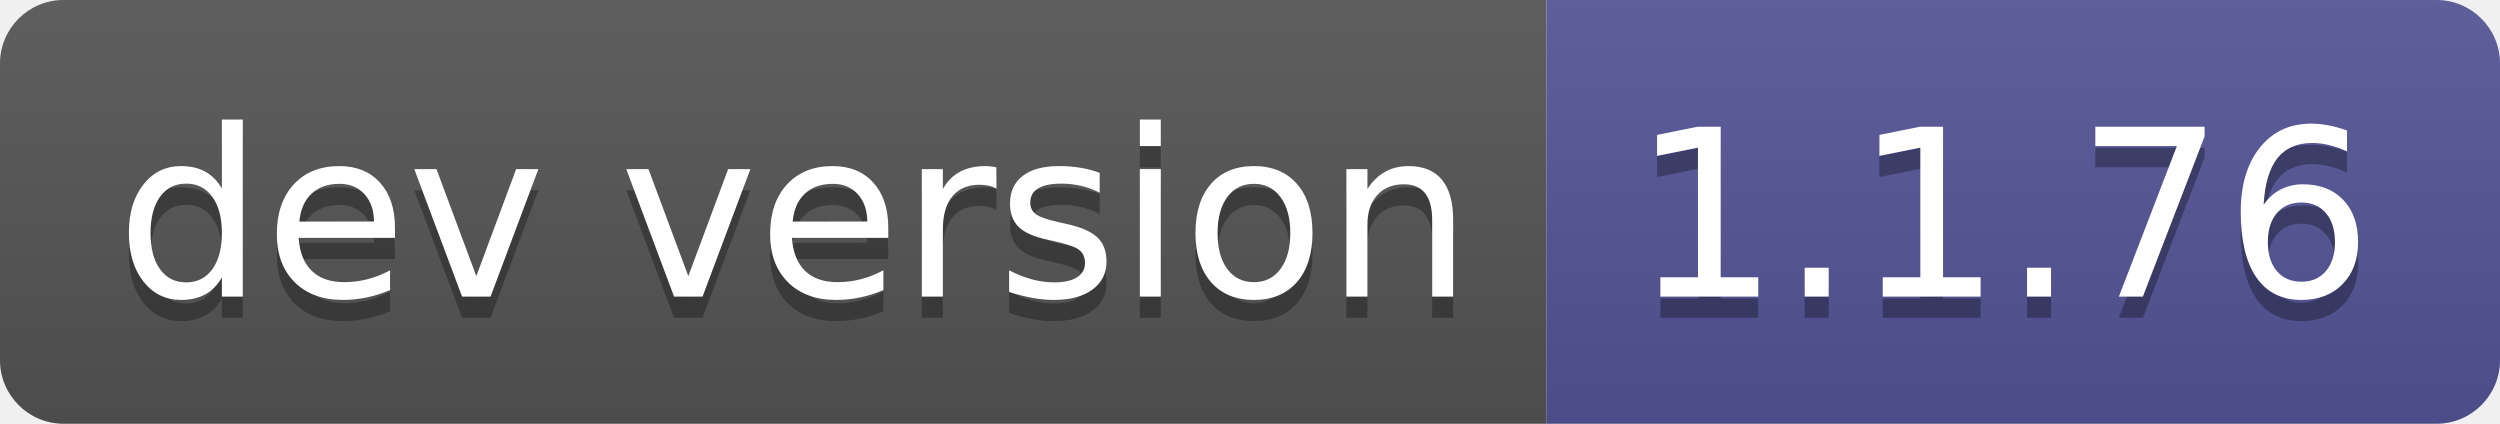
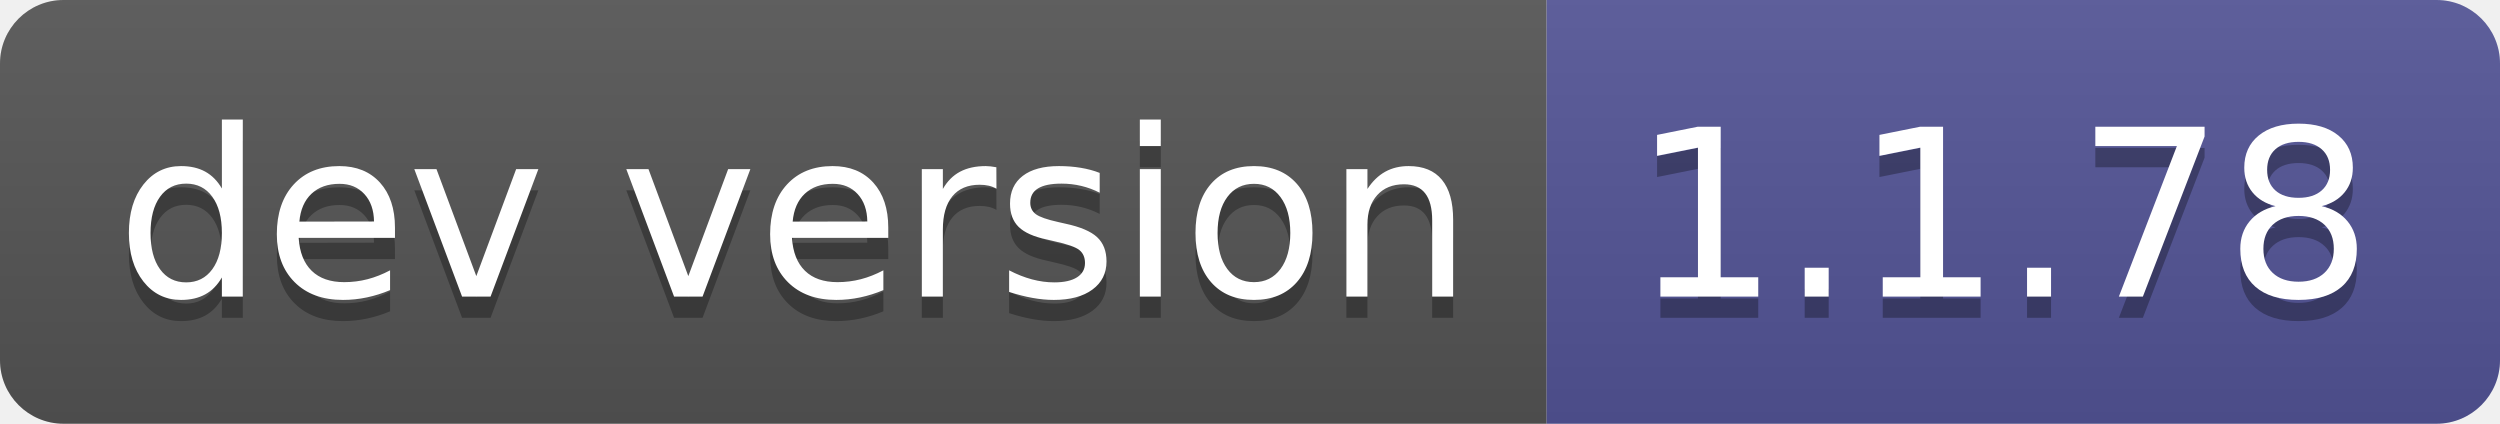
- <svg xmlns="http://www.w3.org/2000/svg" width="118" height="20" role="img" aria-label="dev version: 1.1.76">
+ <svg xmlns="http://www.w3.org/2000/svg" width="118" height="20" role="img" aria-label="dev version: 1.1.78">
  <linearGradient id="s" x2="0" y2="100%">
    <stop offset="0" stop-color="#bbb" stop-opacity=".1" />
    <stop offset="1" stop-opacity=".1" />
  </linearGradient>
  <clipPath id="r">
    <rect width="118" height="20" rx="3" fill="#fff" />
  </clipPath>
  <g clip-path="url(#r)">
    <rect width="73" height="20" fill="#555" />
    <rect x="73" width="45" height="20" fill="#535597" />
    <rect width="118" height="20" fill="url(#s)" />
  </g>
  <g fill="#fff" text-anchor="middle" font-family="Verdana,Geneva,DejaVu Sans,sans-serif" text-rendering="geometricPrecision" font-size="110">
    <text aria-hidden="true" x="375" y="150" fill="#010101" fill-opacity=".3" transform="scale(.1)" textLength="630">dev version</text>
    <text x="375" y="140" transform="scale(.1)" fill="#fff" textLength="630">dev version</text>
-     <text aria-hidden="true" x="945" y="150" fill="#010101" fill-opacity=".3" transform="scale(.1)" textLength="350">1.1.76</text>
-     <text x="945" y="140" transform="scale(.1)" fill="#fff" textLength="350">1.1.76</text>
+     <text aria-hidden="true" x="945" y="150" fill="#010101" fill-opacity=".3" transform="scale(.1)" textLength="350">1.1.78</text>
+     <text x="945" y="140" transform="scale(.1)" fill="#fff" textLength="350">1.1.78</text>
  </g>
</svg>
